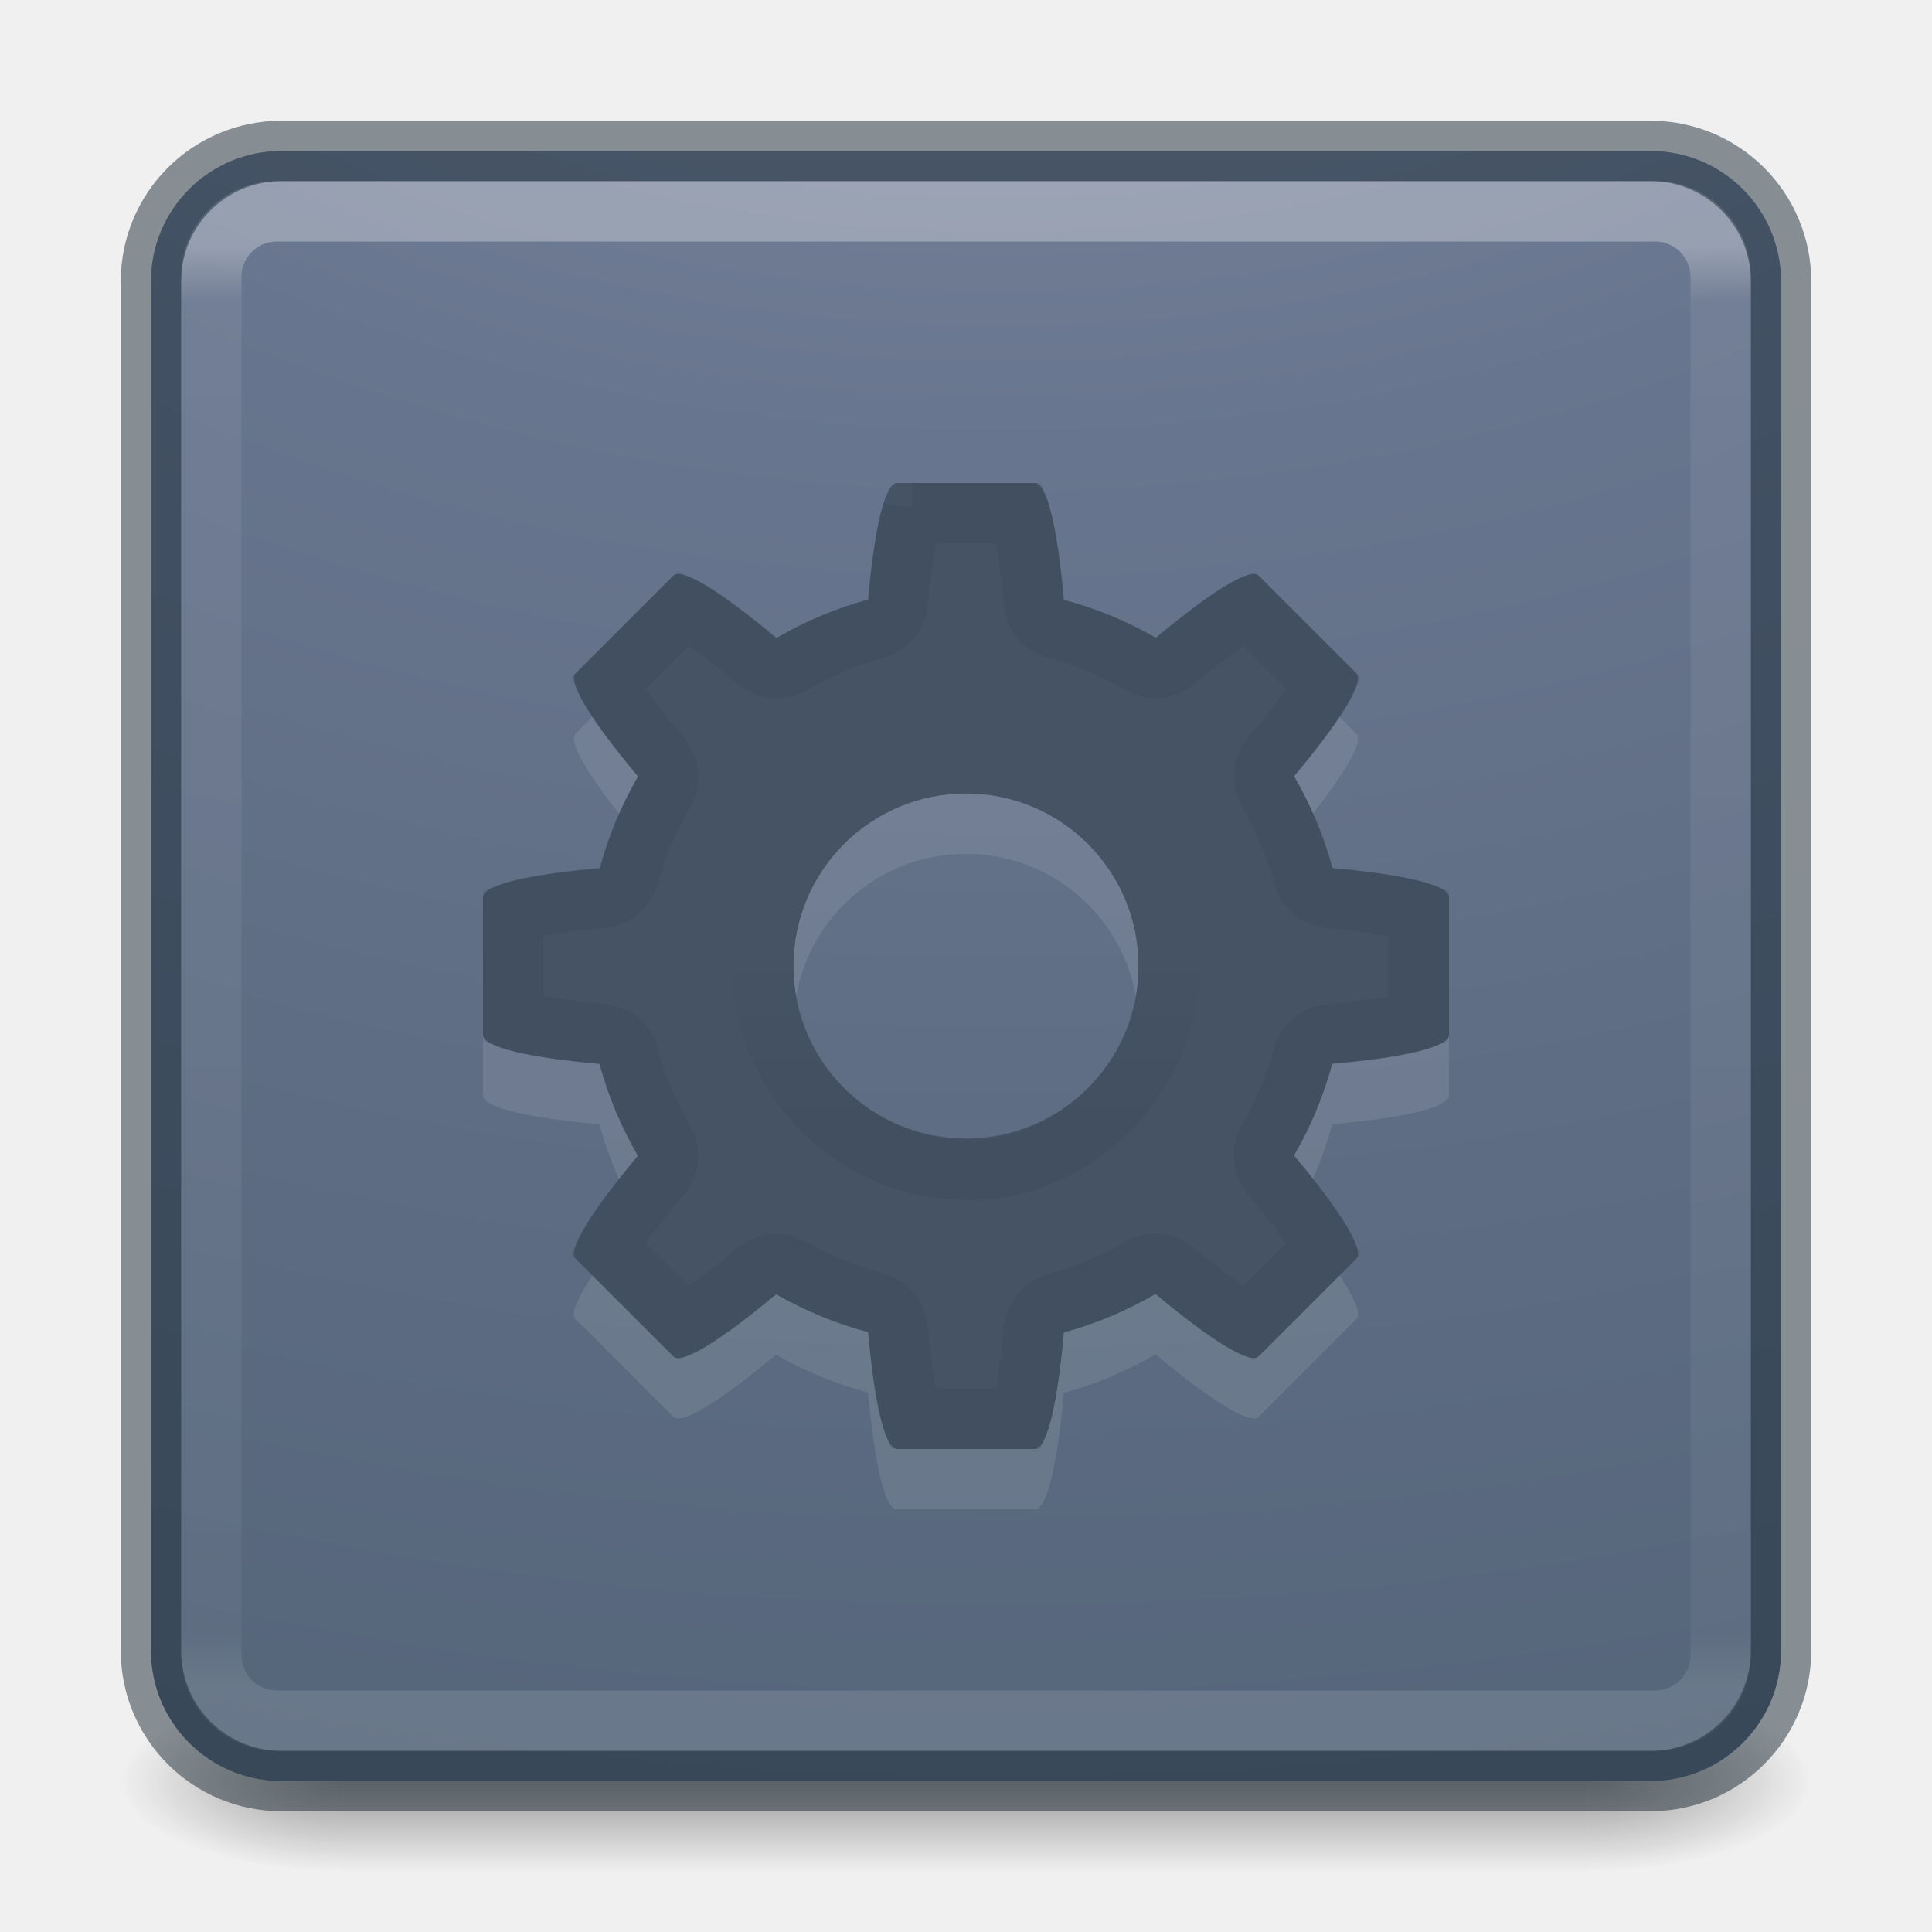
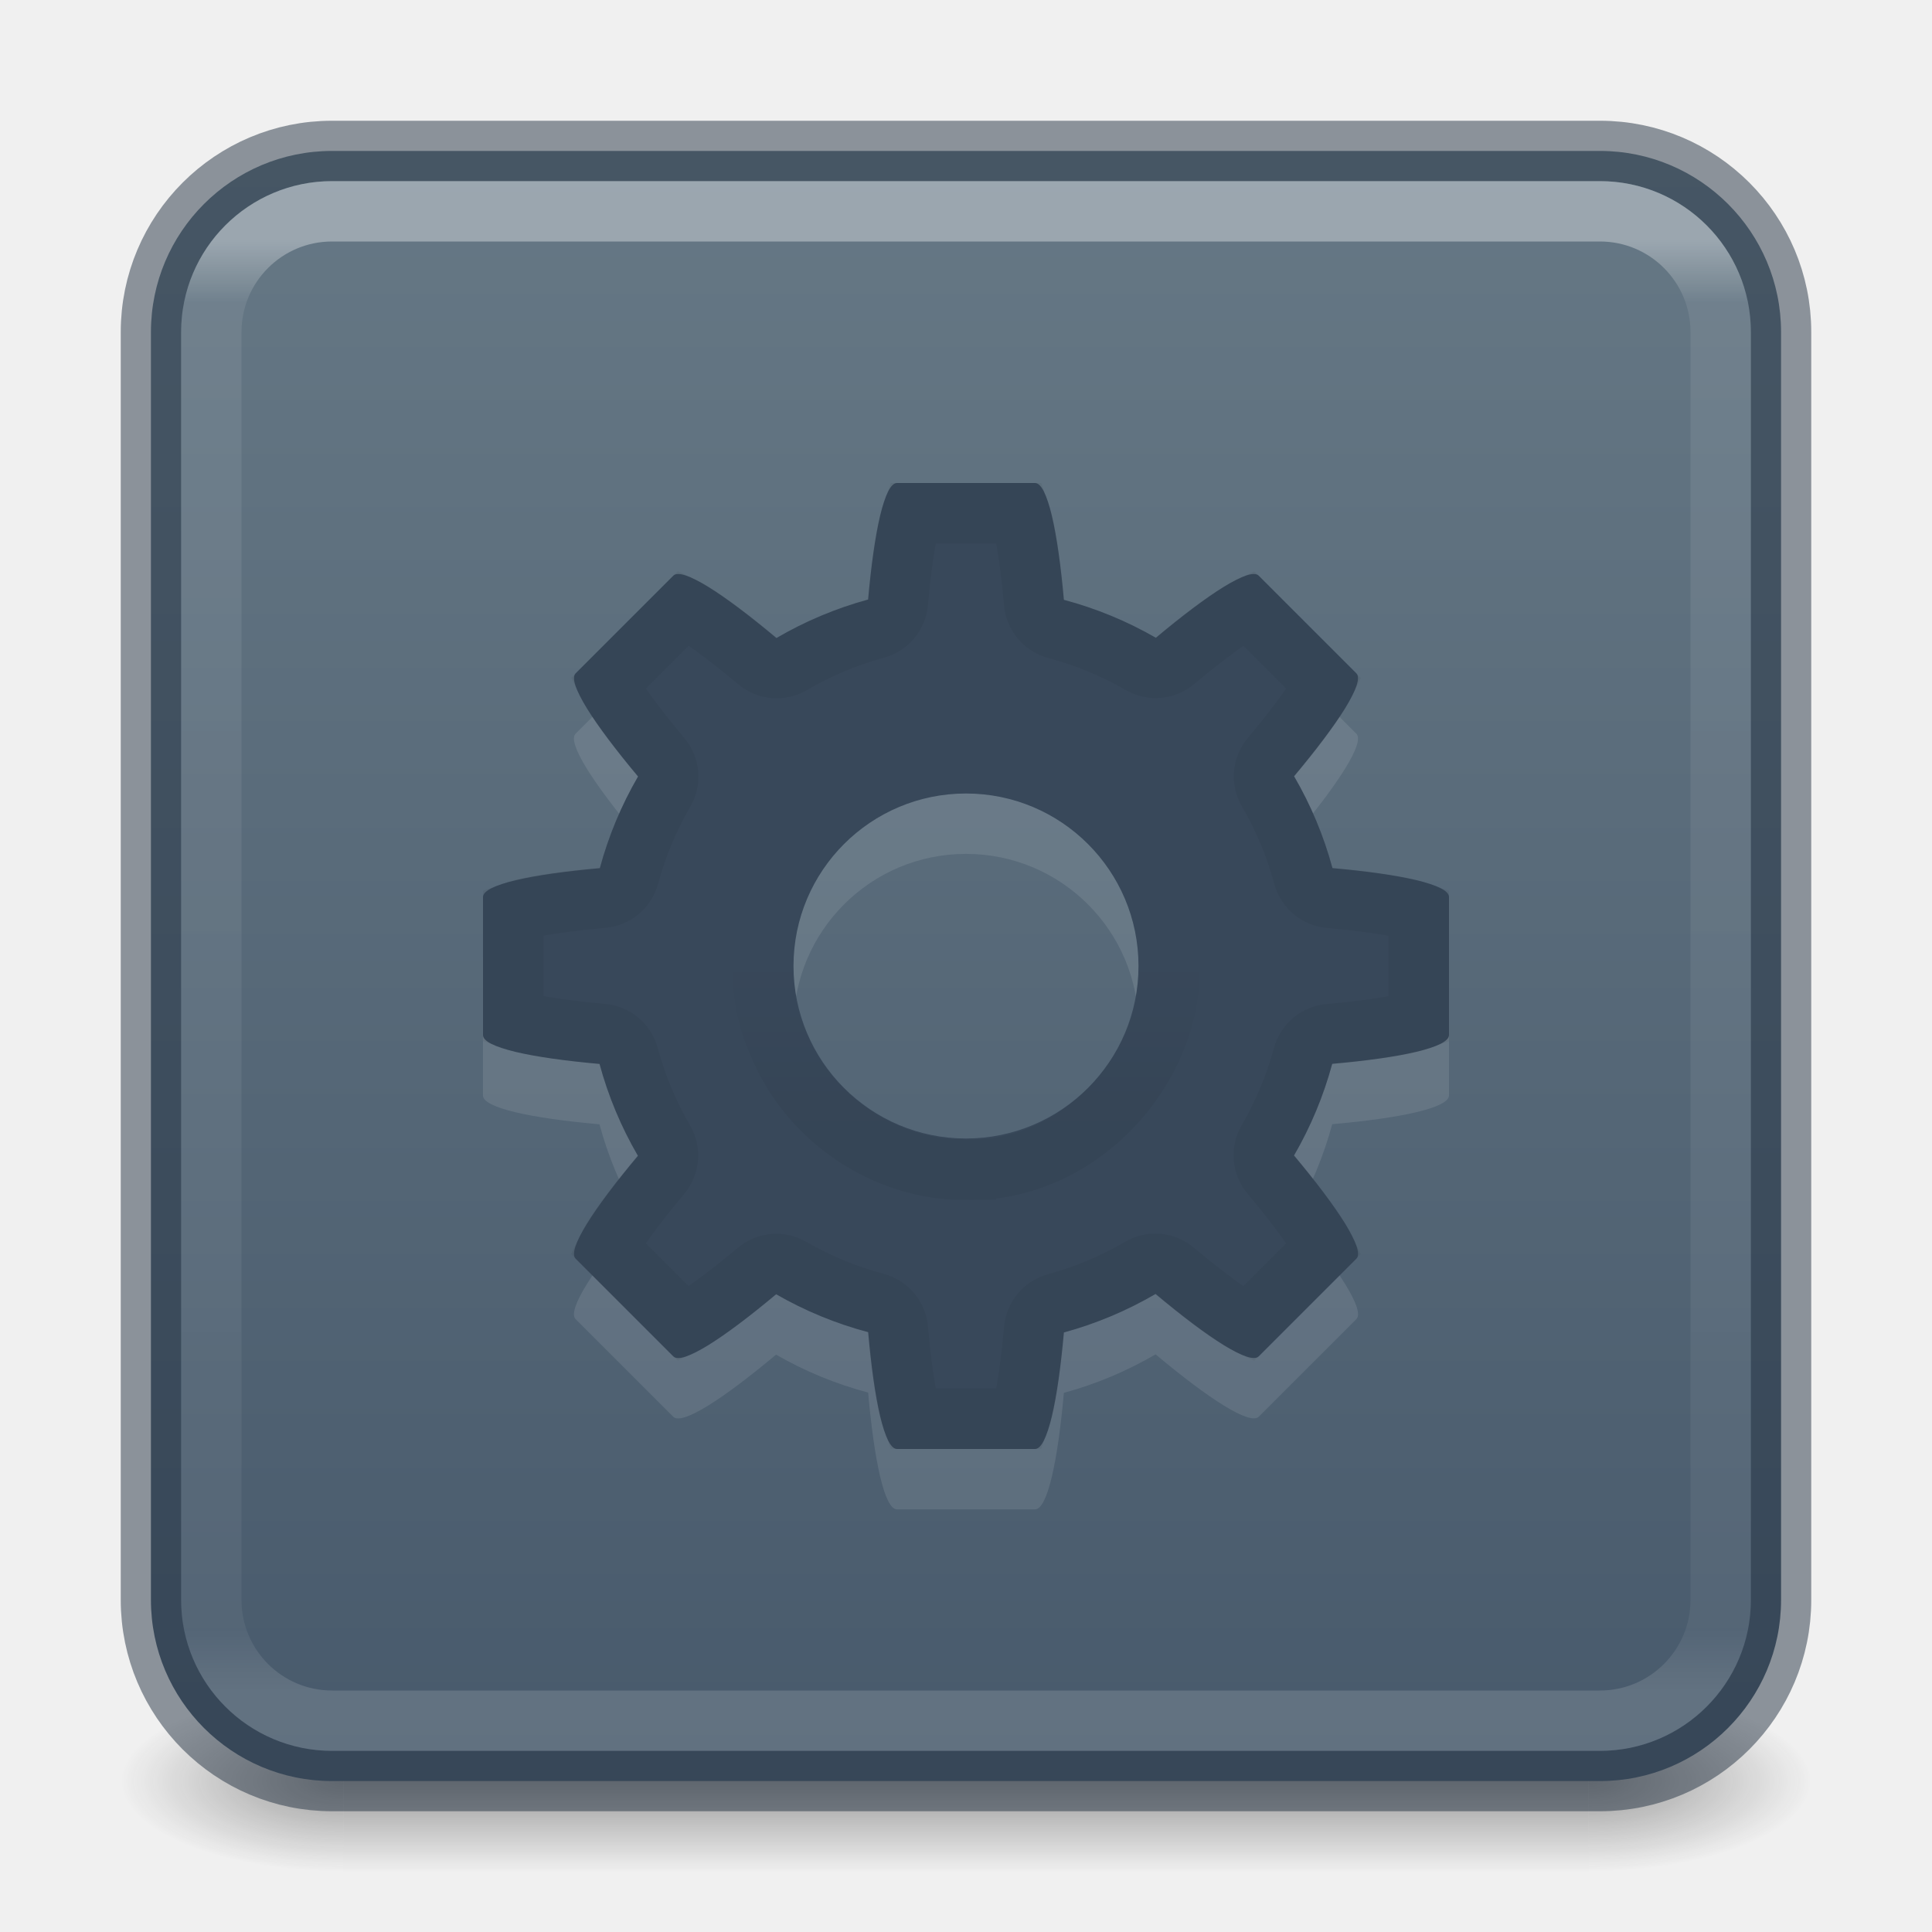
- <svg xmlns="http://www.w3.org/2000/svg" xmlns:xlink="http://www.w3.org/1999/xlink" id="svg4588" height="32" width="32" version="1.1">
-   <defs id="defs4590">
+ <svg xmlns="http://www.w3.org/2000/svg" xmlns:xlink="http://www.w3.org/1999/xlink" version="1.1" width="32" height="32" id="svg6860">
+   <defs id="defs6862">
+     <linearGradient id="linearGradient3924-0">
+       <stop id="stop3926-6" style="stop-color:#ffffff;stop-opacity:1" offset="0" />
+       <stop id="stop3928-3" style="stop-color:#ffffff;stop-opacity:0.235" offset="0.042" />
+       <stop id="stop3930-2" style="stop-color:#ffffff;stop-opacity:0.157" offset="0.958" />
+       <stop id="stop3932-62" style="stop-color:#ffffff;stop-opacity:0.392" offset="1" />
+     </linearGradient>
+     <linearGradient id="linearGradient3688-166-749-6">
+       <stop id="stop2883-8" style="stop-color:#181818;stop-opacity:1" offset="0" />
+       <stop id="stop2885-3" style="stop-color:#181818;stop-opacity:0" offset="1" />
+     </linearGradient>
+     <linearGradient id="linearGradient3702-501-757-3">
+       <stop id="stop2895-3" style="stop-color:#181818;stop-opacity:0" offset="0" />
+       <stop id="stop2897-28" style="stop-color:#181818;stop-opacity:1" offset="0.5" />
+       <stop id="stop2899-8" style="stop-color:#181818;stop-opacity:0" offset="1" />
+     </linearGradient>
+     <radialGradient cx="4.993" cy="43.5" r="2.5" fx="4.993" fy="43.5" id="radialGradient2976-3-3" xlink:href="#linearGradient3688-166-749-6" gradientUnits="userSpaceOnUse" gradientTransform="matrix(2.003784,0,0,1.4,27.98813,-17.4)" />
+     <radialGradient cx="4.993" cy="43.5" r="2.5" fx="4.993" fy="43.5" id="radialGradient2978-2-5" xlink:href="#linearGradient3688-166-749-6" gradientUnits="userSpaceOnUse" gradientTransform="matrix(2.003784,0,0,1.4,-20.01187,-104.4)" />
+     <linearGradient x1="24" y1="6.24" x2="24" y2="41.76" id="linearGradient4161-0-2" xlink:href="#linearGradient3924-0" gradientUnits="userSpaceOnUse" gradientTransform="matrix(0.6756757,0,0,0.6756757,-0.2162128,-0.2162061)" />
+     <linearGradient xlink:href="#linearGradient3702-501-757-3" id="linearGradient963" gradientUnits="userSpaceOnUse" x1="25.058" y1="47.028" x2="25.058" y2="39.999" />
+     <linearGradient x1="30.213" y1="21.417" x2="30.213" y2="25.361" id="linearGradient3143" xlink:href="#linearGradient4687" gradientUnits="userSpaceOnUse" gradientTransform="matrix(0.7473457,0,0,-0.7482173,-1.935797,34.71217)" />
    <linearGradient id="linearGradient4687">
      <stop offset="0" style="stop-color:#000000;stop-opacity:1" id="stop4689" />
      <stop offset="1" style="stop-color:#000000;stop-opacity:0" id="stop4691" />
    </linearGradient>
-     <linearGradient gradientTransform="matrix(0.6756757,0,0,0.6756757,-0.2162186,-0.2162061)" gradientUnits="userSpaceOnUse" xlink:href="#linearGradient3924-0" id="linearGradient3483" y2="41.679" x2="38.546" y1="6.374" x1="38.546" />
-     <linearGradient id="linearGradient3924-0">
-       <stop offset="0" style="stop-color:#ffffff;stop-opacity:1" id="stop3926-6" />
-       <stop offset="0.038" style="stop-color:#ffffff;stop-opacity:0.235" id="stop3928-3" />
-       <stop offset="0.962" style="stop-color:#ffffff;stop-opacity:0.157" id="stop3930-2" />
-       <stop offset="1" style="stop-color:#ffffff;stop-opacity:0.392" id="stop3932-62" />
+     <linearGradient xlink:href="#linearGradient10964" id="linearGradient10966" x1="90.729" y1="118.178" x2="90.729" y2="15.161" gradientUnits="userSpaceOnUse" gradientTransform="matrix(0.2573698,0,0,0.2573698,-0.4716589,-1.243778)" />
+     <linearGradient id="linearGradient10964">
+       <stop style="stop-color:#485a6c;stop-opacity:1" offset="0" id="stop10960" />
+       <stop style="stop-color:#667885;stop-opacity:1" offset="1" id="stop10962" />
    </linearGradient>
-     <radialGradient gradientTransform="matrix(0,6.575229,-8.07228,0,96.95192,-56.11144)" gradientUnits="userSpaceOnUse" xlink:href="#linearGradient2867-449-88-871-390-598-476-591-434-148-57-177-8-3-3-6-4-8-8-8-5" id="radialGradient4388" fy="9.957" fx="6.2" r="12.672" cy="9.957" cx="6.73" />
-     <linearGradient id="linearGradient2867-449-88-871-390-598-476-591-434-148-57-177-8-3-3-6-4-8-8-8-5">
-       <stop offset="0" style="stop-color:#919caf;stop-opacity:1" id="stop3750-1-0-7-6-6-1-3-9-3" />
-       <stop offset="0.262" style="stop-color:#68758e;stop-opacity:1" id="stop3752-3-7-4-0-32-8-923-0-7" />
-       <stop offset="0.705" style="stop-color:#485a6c;stop-opacity:1" id="stop3754-1-8-5-2-7-6-7-1-9" />
-       <stop offset="1" style="stop-color:#444c5c;stop-opacity:1" id="stop3756-1-6-2-6-6-1-96-6-0" />
-     </linearGradient>
-     <radialGradient gradientTransform="matrix(2.003784,0,0,1.4,27.98813,-17.4)" gradientUnits="userSpaceOnUse" xlink:href="#linearGradient3688-166-749-6" id="radialGradient3493" fy="43.5" fx="4.993" r="2.5" cy="43.5" cx="4.993" />
-     <linearGradient id="linearGradient3688-166-749-6">
-       <stop offset="0" style="stop-color:#181818;stop-opacity:1" id="stop2883-8" />
-       <stop offset="1" style="stop-color:#181818;stop-opacity:0" id="stop2885-3" />
-     </linearGradient>
-     <radialGradient gradientTransform="matrix(2.003784,0,0,1.4,-20.01187,-104.4)" gradientUnits="userSpaceOnUse" xlink:href="#linearGradient3688-464-309-7" id="radialGradient3495" fy="43.5" fx="4.993" r="2.5" cy="43.5" cx="4.993" />
-     <linearGradient id="linearGradient3688-464-309-7">
-       <stop offset="0" style="stop-color:#181818;stop-opacity:1" id="stop2889-0" />
-       <stop offset="1" style="stop-color:#181818;stop-opacity:0" id="stop2891-66" />
-     </linearGradient>
-     <linearGradient gradientUnits="userSpaceOnUse" xlink:href="#linearGradient3702-501-757-3" id="linearGradient3497" y2="39.999" x2="25.058" y1="47.028" x1="25.058" />
-     <linearGradient id="linearGradient3702-501-757-3">
-       <stop offset="0" style="stop-color:#181818;stop-opacity:0" id="stop2895-3" />
-       <stop offset="0.5" style="stop-color:#181818;stop-opacity:1" id="stop2897-28" />
-       <stop offset="1" style="stop-color:#181818;stop-opacity:0" id="stop2899-8" />
-     </linearGradient>
-     <linearGradient x1="30.213" y1="21.417" x2="30.213" y2="25.361" id="linearGradient3143" xlink:href="#linearGradient4687" gradientUnits="userSpaceOnUse" gradientTransform="matrix(0.7473457,0,0,-0.7482173,-1.935797,34.71217)" />
  </defs>
-   <g transform="matrix(0.6999997,0,0,0.3333336,-0.8000002,15.33333)" id="g2036-2" style="display:inline">
-     <g transform="matrix(1.052632,0,0,1.285713,-1.263158,-13.42854)" id="g3712-3" style="opacity:0.4">
-       <rect width="5" height="7" x="38" y="40" id="rect2801-0" style="fill:url(#radialGradient3493);fill-opacity:1;stroke:none" />
-       <rect width="5" height="7" x="-10" y="-47" transform="scale(-1,-1)" id="rect3696-2" style="fill:url(#radialGradient3495);fill-opacity:1;stroke:none" />
-       <rect width="28" height="7" x="10" y="40" id="rect3700-1" style="fill:url(#linearGradient3497);fill-opacity:1;stroke:none" />
+   <g style="display:inline" id="g2036-2-8-6" transform="matrix(0.6999997,0,0,0.3333336,-0.7999958,15.33333)">
+     <g style="opacity:0.4" id="g3712-3-7-0" transform="matrix(1.052632,0,0,1.285713,-1.263158,-13.42854)">
+       <rect style="fill:url(#radialGradient2976-3-3);fill-opacity:1;stroke:none" id="rect2801-0-9-6" y="40" x="38" height="7" width="5" />
+       <rect style="fill:url(#radialGradient2978-2-5);fill-opacity:1;stroke:none" id="rect3696-2-2-2" transform="scale(-1)" y="-47" x="-10" height="7" width="5" />
+       <rect style="fill:url(#linearGradient963);fill-opacity:1;stroke:none" id="rect3700-1-0-6" y="40" x="10" height="7" width="28" />
    </g>
  </g>
-   <rect width="27" height="27" rx="2.16" ry="2.16" x="2.5" y="2.5" id="rect5505" style="color:#000000;display:inline;overflow:visible;visibility:visible;fill:url(#radialGradient4388);fill-opacity:1;fill-rule:nonzero;stroke:none;stroke-width:1;marker:none;enable-background:accumulate" />
-   <rect width="25" height="25" rx="1.087" ry="1.087" x="3.5" y="3.5" id="rect6741-7-4" style="opacity:0.3;fill:none;stroke:url(#linearGradient3483);stroke-width:1;stroke-linecap:round;stroke-linejoin:round;stroke-miterlimit:4;stroke-dasharray:none;stroke-dashoffset:0;stroke-opacity:1" />
-   <rect width="27" height="27" rx="2.16" ry="2.16" x="2.5" y="2.5" id="rect5505-6" style="color:#000000;display:inline;overflow:visible;visibility:visible;opacity:0.5;fill:none;stroke:#1c2c38;stroke-width:1;stroke-linecap:round;stroke-linejoin:round;stroke-miterlimit:4;stroke-dasharray:none;stroke-dashoffset:0;stroke-opacity:1;marker:none;enable-background:accumulate" />
-   <path style="color:#000000;clip-rule:nonzero;display:inline;overflow:visible;visibility:visible;opacity:0.1;isolation:auto;mix-blend-mode:normal;color-interpolation:sRGB;color-interpolation-filters:linearRGB;solid-color:#000000;solid-opacity:1;fill:#ffffff;fill-opacity:1;fill-rule:nonzero;stroke:none;stroke-width:1;stroke-linecap:butt;stroke-linejoin:miter;stroke-miterlimit:4;stroke-dasharray:none;stroke-dashoffset:0;stroke-opacity:1;marker:none;color-rendering:auto;image-rendering:auto;shape-rendering:auto;text-rendering:auto;enable-background:accumulate;filter-blend-mode:normal;filter-gaussianBlur-deviation:0" d="m 14.857,9 c -0.206,0 -0.377,0.794 -0.478,1.93 a 6.286,6.286 0 0 0 -1.519,0.638 c -0.877,-0.735 -1.563,-1.179 -1.709,-1.033 l -1.617,1.617 c -0.146,0.146 0.298,0.831 1.033,1.709 a 6.286,6.286 0 0 0 -0.633,1.519 c -1.138,0.101 -1.935,0.272 -1.935,0.478 l 0,2.286 c 0,0.206 0.794,0.377 1.93,0.478 a 6.286,6.286 0 0 0 0.636,1.522 c -0.734,0.876 -1.177,1.56 -1.031,1.705 l 1.617,1.617 c 0.146,0.146 0.828,-0.297 1.703,-1.029 a 6.286,6.286 0 0 0 1.525,0.628 C 14.48,24.203 14.651,25 14.857,25 l 2.286,0 c 0.206,0 0.377,-0.794 0.478,-1.93 a 6.286,6.286 0 0 0 1.519,-0.638 c 0.877,0.735 1.563,1.179 1.709,1.033 l 1.617,-1.617 c 0.146,-0.146 -0.298,-0.831 -1.033,-1.709 a 6.286,6.286 0 0 0 0.633,-1.519 C 23.203,18.52 24,18.349 24,18.143 l 0,-2.286 c 0,-0.206 -0.794,-0.377 -1.93,-0.478 a 6.286,6.286 0 0 0 -0.636,-1.522 c 0.734,-0.876 1.177,-1.56 1.031,-1.705 l -1.617,-1.617 c -0.146,-0.146 -0.828,0.297 -1.703,1.029 A 6.286,6.286 0 0 0 17.621,10.935 C 17.52,9.797 17.349,9 17.143,9 L 14.857,9 Z M 16,14.143 A 2.857,2.857 0 0 1 18.857,17 2.857,2.857 0 0 1 16,19.857 2.857,2.857 0 0 1 13.143,17 2.857,2.857 0 0 1 16,14.143 Z" id="path4690-6" />
-   <path style="color:#000000;clip-rule:nonzero;display:inline;overflow:visible;visibility:visible;opacity:1;isolation:auto;mix-blend-mode:normal;color-interpolation:sRGB;color-interpolation-filters:linearRGB;solid-color:#000000;solid-opacity:1;fill:#455365;fill-opacity:1;fill-rule:nonzero;stroke:none;stroke-width:1;stroke-linecap:butt;stroke-linejoin:miter;stroke-miterlimit:4;stroke-dasharray:none;stroke-dashoffset:0;stroke-opacity:1;marker:none;color-rendering:auto;image-rendering:auto;shape-rendering:auto;text-rendering:auto;enable-background:accumulate;filter-blend-mode:normal;filter-gaussianBlur-deviation:0" d="m 14.857,8 c -0.206,0 -0.377,0.794 -0.478,1.93 A 6.286,6.286 0 0 0 12.86,10.568 C 11.983,9.833 11.298,9.389 11.152,9.535 L 9.535,11.152 c -0.146,0.146 0.298,0.831 1.033,1.709 a 6.286,6.286 0 0 0 -0.633,1.519 c -1.138,0.101 -1.935,0.272 -1.935,0.478 l 0,2.286 c 0,0.206 0.794,0.377 1.93,0.478 a 6.286,6.286 0 0 0 0.636,1.522 c -0.734,0.876 -1.177,1.56 -1.031,1.705 l 1.617,1.617 c 0.146,0.146 0.828,-0.297 1.703,-1.029 a 6.286,6.286 0 0 0 1.525,0.628 C 14.48,23.203 14.651,24 14.857,24 l 2.286,0 c 0.206,0 0.377,-0.794 0.478,-1.93 a 6.286,6.286 0 0 0 1.519,-0.638 c 0.877,0.735 1.563,1.179 1.709,1.033 l 1.617,-1.617 c 0.146,-0.146 -0.298,-0.831 -1.033,-1.709 a 6.286,6.286 0 0 0 0.633,-1.519 C 23.203,17.52 24,17.349 24,17.143 l 0,-2.286 c 0,-0.206 -0.794,-0.377 -1.93,-0.478 a 6.286,6.286 0 0 0 -0.636,-1.522 c 0.734,-0.876 1.177,-1.56 1.031,-1.705 L 20.848,9.535 C 20.703,9.389 20.02,9.831 19.145,10.564 A 6.286,6.286 0 0 0 17.621,9.935 C 17.52,8.797 17.349,8 17.143,8 l -2.286,0 z M 16,13.143 A 2.857,2.857 0 0 1 18.857,16 2.857,2.857 0 0 1 16,18.857 2.857,2.857 0 0 1 13.143,16 2.857,2.857 0 0 1 16,13.143 Z" id="path4690" />
+   <rect style="color:#000000;font-variation-settings:normal;display:inline;overflow:visible;visibility:visible;opacity:1;vector-effect:none;fill:url(#linearGradient10966);fill-opacity:1;fill-rule:nonzero;stroke:#273445;stroke-width:1;stroke-linecap:butt;stroke-linejoin:miter;stroke-miterlimit:4;stroke-dasharray:none;stroke-dashoffset:0;stroke-opacity:0.5;marker:none;enable-background:accumulate;stop-color:#000000;stop-opacity:1;-inkscape-stroke:none" id="rect5505-21-1-2-1" y="2.5" x="2.5" ry="3" rx="3" height="27" width="27" />
+   <rect style="opacity:0.35;fill:none;stroke:url(#linearGradient4161-0-2);stroke-width:1;stroke-linecap:round;stroke-linejoin:round;stroke-miterlimit:4;stroke-dasharray:none;stroke-dashoffset:0;stroke-opacity:1" id="rect6741-7-4-3-8" y="3.5" x="3.5" ry="2" rx="2" height="25" width="25" />
+   <path style="color:#000000;clip-rule:nonzero;display:inline;overflow:visible;visibility:visible;opacity:0.1;isolation:auto;mix-blend-mode:normal;color-interpolation:sRGB;color-interpolation-filters:linearRGB;solid-color:#000000;solid-opacity:1;fill:#ffffff;fill-opacity:1;fill-rule:nonzero;stroke:none;stroke-width:1;stroke-linecap:butt;stroke-linejoin:miter;stroke-miterlimit:4;stroke-dasharray:none;stroke-dashoffset:0;stroke-opacity:1;marker:none;color-rendering:auto;image-rendering:auto;shape-rendering:auto;text-rendering:auto;enable-background:accumulate" d="m 14.857,9 c -0.206,0 -0.377,0.794 -0.478,1.93 a 6.286,6.286 0 0 0 -1.519,0.638 c -0.877,-0.735 -1.563,-1.179 -1.709,-1.033 l -1.617,1.617 c -0.146,0.146 0.298,0.831 1.033,1.709 a 6.286,6.286 0 0 0 -0.633,1.519 c -1.138,0.101 -1.935,0.272 -1.935,0.478 v 2.286 c 0,0.206 0.794,0.377 1.93,0.478 a 6.286,6.286 0 0 0 0.636,1.522 c -0.734,0.876 -1.177,1.56 -1.031,1.705 l 1.617,1.617 c 0.146,0.146 0.828,-0.297 1.703,-1.029 a 6.286,6.286 0 0 0 1.525,0.628 C 14.48,24.203 14.651,25 14.857,25 h 2.286 c 0.206,0 0.377,-0.794 0.478,-1.93 a 6.286,6.286 0 0 0 1.519,-0.638 c 0.877,0.735 1.563,1.179 1.709,1.033 l 1.617,-1.617 c 0.146,-0.146 -0.298,-0.831 -1.033,-1.709 a 6.286,6.286 0 0 0 0.633,-1.519 C 23.203,18.52 24,18.349 24,18.143 v -2.286 c 0,-0.206 -0.794,-0.377 -1.93,-0.478 a 6.286,6.286 0 0 0 -0.636,-1.522 c 0.734,-0.876 1.177,-1.56 1.031,-1.705 l -1.617,-1.617 c -0.146,-0.146 -0.828,0.297 -1.703,1.029 A 6.286,6.286 0 0 0 17.621,10.935 C 17.52,9.797 17.349,9 17.143,9 Z M 16,14.143 A 2.857,2.857 0 0 1 18.857,17 2.857,2.857 0 0 1 16,19.857 2.857,2.857 0 0 1 13.143,17 2.857,2.857 0 0 1 16,14.143 Z" id="path4690-6" />
+   <path style="color:#000000;clip-rule:nonzero;display:inline;overflow:visible;visibility:visible;isolation:auto;mix-blend-mode:normal;color-interpolation:sRGB;color-interpolation-filters:linearRGB;solid-color:#000000;solid-opacity:1;fill:#38485a;fill-opacity:1;fill-rule:nonzero;stroke:none;stroke-width:1;stroke-linecap:butt;stroke-linejoin:miter;stroke-miterlimit:4;stroke-dasharray:none;stroke-dashoffset:0;stroke-opacity:1;marker:none;color-rendering:auto;image-rendering:auto;shape-rendering:auto;text-rendering:auto;enable-background:accumulate" d="m 14.857,8 c -0.206,0 -0.377,0.794 -0.478,1.93 A 6.286,6.286 0 0 0 12.86,10.568 C 11.983,9.833 11.298,9.389 11.152,9.535 L 9.535,11.152 c -0.146,0.146 0.298,0.831 1.033,1.709 a 6.286,6.286 0 0 0 -0.633,1.519 c -1.138,0.101 -1.935,0.272 -1.935,0.478 v 2.286 c 0,0.206 0.794,0.377 1.93,0.478 a 6.286,6.286 0 0 0 0.636,1.522 c -0.734,0.876 -1.177,1.56 -1.031,1.705 l 1.617,1.617 c 0.146,0.146 0.828,-0.297 1.703,-1.029 a 6.286,6.286 0 0 0 1.525,0.628 C 14.48,23.203 14.651,24 14.857,24 h 2.286 c 0.206,0 0.377,-0.794 0.478,-1.93 a 6.286,6.286 0 0 0 1.519,-0.638 c 0.877,0.735 1.563,1.179 1.709,1.033 l 1.617,-1.617 c 0.146,-0.146 -0.298,-0.831 -1.033,-1.709 a 6.286,6.286 0 0 0 0.633,-1.519 C 23.203,17.52 24,17.349 24,17.143 v -2.286 c 0,-0.206 -0.794,-0.377 -1.93,-0.478 a 6.286,6.286 0 0 0 -0.636,-1.522 c 0.734,-0.876 1.177,-1.56 1.031,-1.705 L 20.848,9.535 C 20.703,9.389 20.02,9.831 19.145,10.564 A 6.286,6.286 0 0 0 17.621,9.935 C 17.52,8.797 17.349,8 17.143,8 Z M 16,13.143 A 2.857,2.857 0 0 1 18.857,16 2.857,2.857 0 0 1 16,18.857 2.857,2.857 0 0 1 13.143,16 2.857,2.857 0 0 1 16,13.143 Z" id="path4690" />
  <path style="display:inline;overflow:visible;visibility:visible;opacity:0.05;fill:none;stroke:url(#linearGradient3143);stroke-width:1;stroke-miterlimit:4;stroke-dasharray:none;stroke-opacity:1;marker:none;enable-background:accumulate" id="path4309" d="m 16.001,19.374 c 1.982,0.058 3.687,-1.922 3.324,-3.877 -0.247,-1.964 -2.445,-3.357 -4.32,-2.704 -1.841,0.522 -2.906,2.772 -2.101,4.521 0.508,1.223 1.77,2.075 3.097,2.061 z" />
-   <path transform="matrix(0.9992194,0,0,0.9992194,0.01248972,0.01249044)" d="m 15.109,8.494 c -0.018,0.052 -0.031,0.077 -0.051,0.16 -0.071,0.299 -0.138,0.765 -0.188,1.318 A 0.494,0.494 0 0 1 14.51,10.406 c -0.49,0.134 -0.959,0.331 -1.398,0.588 a 0.494,0.494 0 0 1 -0.566,-0.047 c -0.428,-0.358 -0.809,-0.645 -1.072,-0.807 -0.073,-0.045 -0.099,-0.054 -0.148,-0.078 L 10.062,11.324 c 0.024,0.049 0.033,0.076 0.078,0.148 0.162,0.263 0.448,0.645 0.807,1.072 a 0.494,0.494 0 0 1 0.049,0.564 c -0.255,0.439 -0.452,0.909 -0.584,1.398 a 0.494,0.494 0 0 1 -0.434,0.363 c -0.555,0.049 -1.024,0.116 -1.324,0.188 -0.083,0.02 -0.108,0.033 -0.16,0.051 l 0,1.781 c 0.052,0.018 0.077,0.031 0.16,0.051 0.299,0.071 0.765,0.138 1.318,0.188 a 0.494,0.494 0 0 1 0.434,0.363 c 0.133,0.491 0.329,0.962 0.586,1.402 a 0.494,0.494 0 0 1 -0.047,0.564 c -0.358,0.427 -0.643,0.806 -0.805,1.068 -0.044,0.072 -0.054,0.1 -0.078,0.148 l 1.26,1.26 c 0.049,-0.024 0.077,-0.032 0.148,-0.076 0.262,-0.162 0.642,-0.446 1.068,-0.803 a 0.494,0.494 0 0 1 0.562,-0.049 c 0.441,0.254 0.913,0.45 1.404,0.58 a 0.494,0.494 0 0 1 0.365,0.434 c 0.049,0.555 0.116,1.024 0.188,1.324 0.02,0.083 0.033,0.108 0.051,0.16 l 1.781,0 c 0.018,-0.052 0.031,-0.077 0.051,-0.16 0.071,-0.299 0.138,-0.765 0.188,-1.318 a 0.494,0.494 0 0 1 0.361,-0.434 c 0.49,-0.134 0.959,-0.331 1.398,-0.588 a 0.494,0.494 0 0 1 0.566,0.047 c 0.428,0.358 0.809,0.645 1.072,0.807 0.073,0.045 0.099,0.054 0.148,0.078 L 21.938,20.676 c -0.024,-0.049 -0.033,-0.076 -0.078,-0.148 -0.162,-0.263 -0.448,-0.645 -0.807,-1.072 a 0.494,0.494 0 0 1 -0.049,-0.564 c 0.255,-0.439 0.452,-0.909 0.584,-1.398 a 0.494,0.494 0 0 1 0.434,-0.363 c 0.555,-0.049 1.024,-0.116 1.324,-0.188 0.083,-0.02 0.108,-0.033 0.16,-0.051 l 0,-1.781 c -0.052,-0.018 -0.077,-0.031 -0.16,-0.051 -0.299,-0.071 -0.765,-0.138 -1.318,-0.188 A 0.494,0.494 0 0 1 21.594,14.508 C 21.461,14.017 21.264,13.546 21.008,13.105 a 0.494,0.494 0 0 1 0.047,-0.564 c 0.358,-0.427 0.643,-0.806 0.805,-1.068 0.044,-0.072 0.054,-0.1 0.078,-0.148 l -1.26,-1.26 c -0.049,0.024 -0.077,0.032 -0.148,0.076 -0.262,0.162 -0.642,0.446 -1.068,0.803 a 0.494,0.494 0 0 1 -0.562,0.049 C 18.457,10.738 17.985,10.542 17.494,10.412 A 0.494,0.494 0 0 1 17.129,9.979 c -0.049,-0.555 -0.116,-1.024 -0.188,-1.324 -0.02,-0.083 -0.033,-0.108 -0.051,-0.16 l -1.781,0 z" id="path4424" style="color:#000000;clip-rule:nonzero;display:inline;overflow:visible;visibility:visible;opacity:0.05;isolation:auto;mix-blend-mode:normal;color-interpolation:sRGB;color-interpolation-filters:linearRGB;solid-color:#000000;solid-opacity:1;fill:none;fill-opacity:1;fill-rule:nonzero;stroke:#000000;stroke-width:1.001;stroke-linecap:butt;stroke-linejoin:miter;stroke-miterlimit:4;stroke-dasharray:none;stroke-dashoffset:0;stroke-opacity:1;marker:none;color-rendering:auto;image-rendering:auto;shape-rendering:auto;text-rendering:auto;enable-background:accumulate" />
+   <path d="m 15.11,8.5 c -0.018,0.051 -0.031,0.077 -0.051,0.16 -0.071,0.298 -0.138,0.765 -0.187,1.317 a 0.493,0.493 0 0 1 -0.361,0.433 c -0.49,0.134 -0.958,0.331 -1.397,0.587 a 0.493,0.493 0 0 1 -0.566,-0.047 c -0.427,-0.358 -0.809,-0.644 -1.071,-0.806 -0.072,-0.045 -0.099,-0.054 -0.148,-0.078 l -1.261,1.261 c 0.024,0.049 0.033,0.076 0.078,0.148 0.162,0.263 0.448,0.644 0.806,1.071 a 0.493,0.493 0 0 1 0.049,0.564 c -0.255,0.439 -0.451,0.908 -0.584,1.397 a 0.493,0.493 0 0 1 -0.433,0.363 c -0.554,0.049 -1.024,0.116 -1.323,0.187 -0.083,0.02 -0.108,0.033 -0.16,0.051 v 1.78 c 0.051,0.018 0.077,0.031 0.16,0.051 0.298,0.071 0.765,0.138 1.317,0.187 a 0.493,0.493 0 0 1 0.433,0.363 c 0.133,0.491 0.329,0.961 0.585,1.401 a 0.493,0.493 0 0 1 -0.047,0.564 c -0.357,0.427 -0.642,0.806 -0.804,1.068 -0.044,0.072 -0.054,0.1 -0.078,0.148 l 1.259,1.259 c 0.049,-0.024 0.077,-0.032 0.148,-0.076 0.262,-0.161 0.642,-0.445 1.068,-0.802 a 0.493,0.493 0 0 1 0.562,-0.049 c 0.441,0.254 0.912,0.449 1.403,0.58 a 0.493,0.493 0 0 1 0.365,0.433 c 0.049,0.554 0.116,1.024 0.187,1.323 0.02,0.083 0.033,0.108 0.051,0.16 h 1.78 c 0.018,-0.051 0.031,-0.077 0.051,-0.16 0.071,-0.298 0.138,-0.765 0.187,-1.317 a 0.493,0.493 0 0 1 0.361,-0.433 c 0.49,-0.134 0.958,-0.331 1.397,-0.587 a 0.493,0.493 0 0 1 0.566,0.047 c 0.427,0.358 0.809,0.644 1.071,0.806 0.072,0.045 0.099,0.054 0.148,0.078 l 1.261,-1.261 c -0.024,-0.049 -0.033,-0.076 -0.078,-0.148 -0.162,-0.263 -0.448,-0.644 -0.806,-1.071 a 0.493,0.493 0 0 1 -0.049,-0.564 c 0.255,-0.439 0.451,-0.908 0.584,-1.397 a 0.493,0.493 0 0 1 0.433,-0.363 c 0.554,-0.049 1.024,-0.116 1.323,-0.187 0.083,-0.02 0.108,-0.033 0.16,-0.051 v -1.78 c -0.051,-0.018 -0.077,-0.031 -0.16,-0.051 -0.298,-0.071 -0.765,-0.138 -1.317,-0.187 A 0.493,0.493 0 0 1 21.589,14.509 C 21.457,14.018 21.26,13.548 21.004,13.108 a 0.493,0.493 0 0 1 0.047,-0.564 c 0.357,-0.427 0.642,-0.806 0.804,-1.068 0.044,-0.072 0.054,-0.1 0.078,-0.148 l -1.259,-1.259 c -0.049,0.024 -0.077,0.032 -0.148,0.076 -0.262,0.161 -0.642,0.445 -1.068,0.802 a 0.493,0.493 0 0 1 -0.562,0.049 C 18.455,10.742 17.984,10.547 17.493,10.416 a 0.493,0.493 0 0 1 -0.365,-0.433 c -0.049,-0.554 -0.116,-1.024 -0.187,-1.323 -0.02,-0.083 -0.033,-0.108 -0.051,-0.16 h -1.78 z" id="path4424" style="color:#000000;clip-rule:nonzero;display:inline;overflow:visible;visibility:visible;opacity:0.05;isolation:auto;mix-blend-mode:normal;color-interpolation:sRGB;color-interpolation-filters:linearRGB;solid-color:#000000;solid-opacity:1;fill:none;fill-opacity:1;fill-rule:nonzero;stroke:#000000;stroke-width:1;stroke-linecap:butt;stroke-linejoin:miter;stroke-miterlimit:4;stroke-dasharray:none;stroke-dashoffset:0;stroke-opacity:1;marker:none;color-rendering:auto;image-rendering:auto;shape-rendering:auto;text-rendering:auto;enable-background:accumulate" />
</svg>
